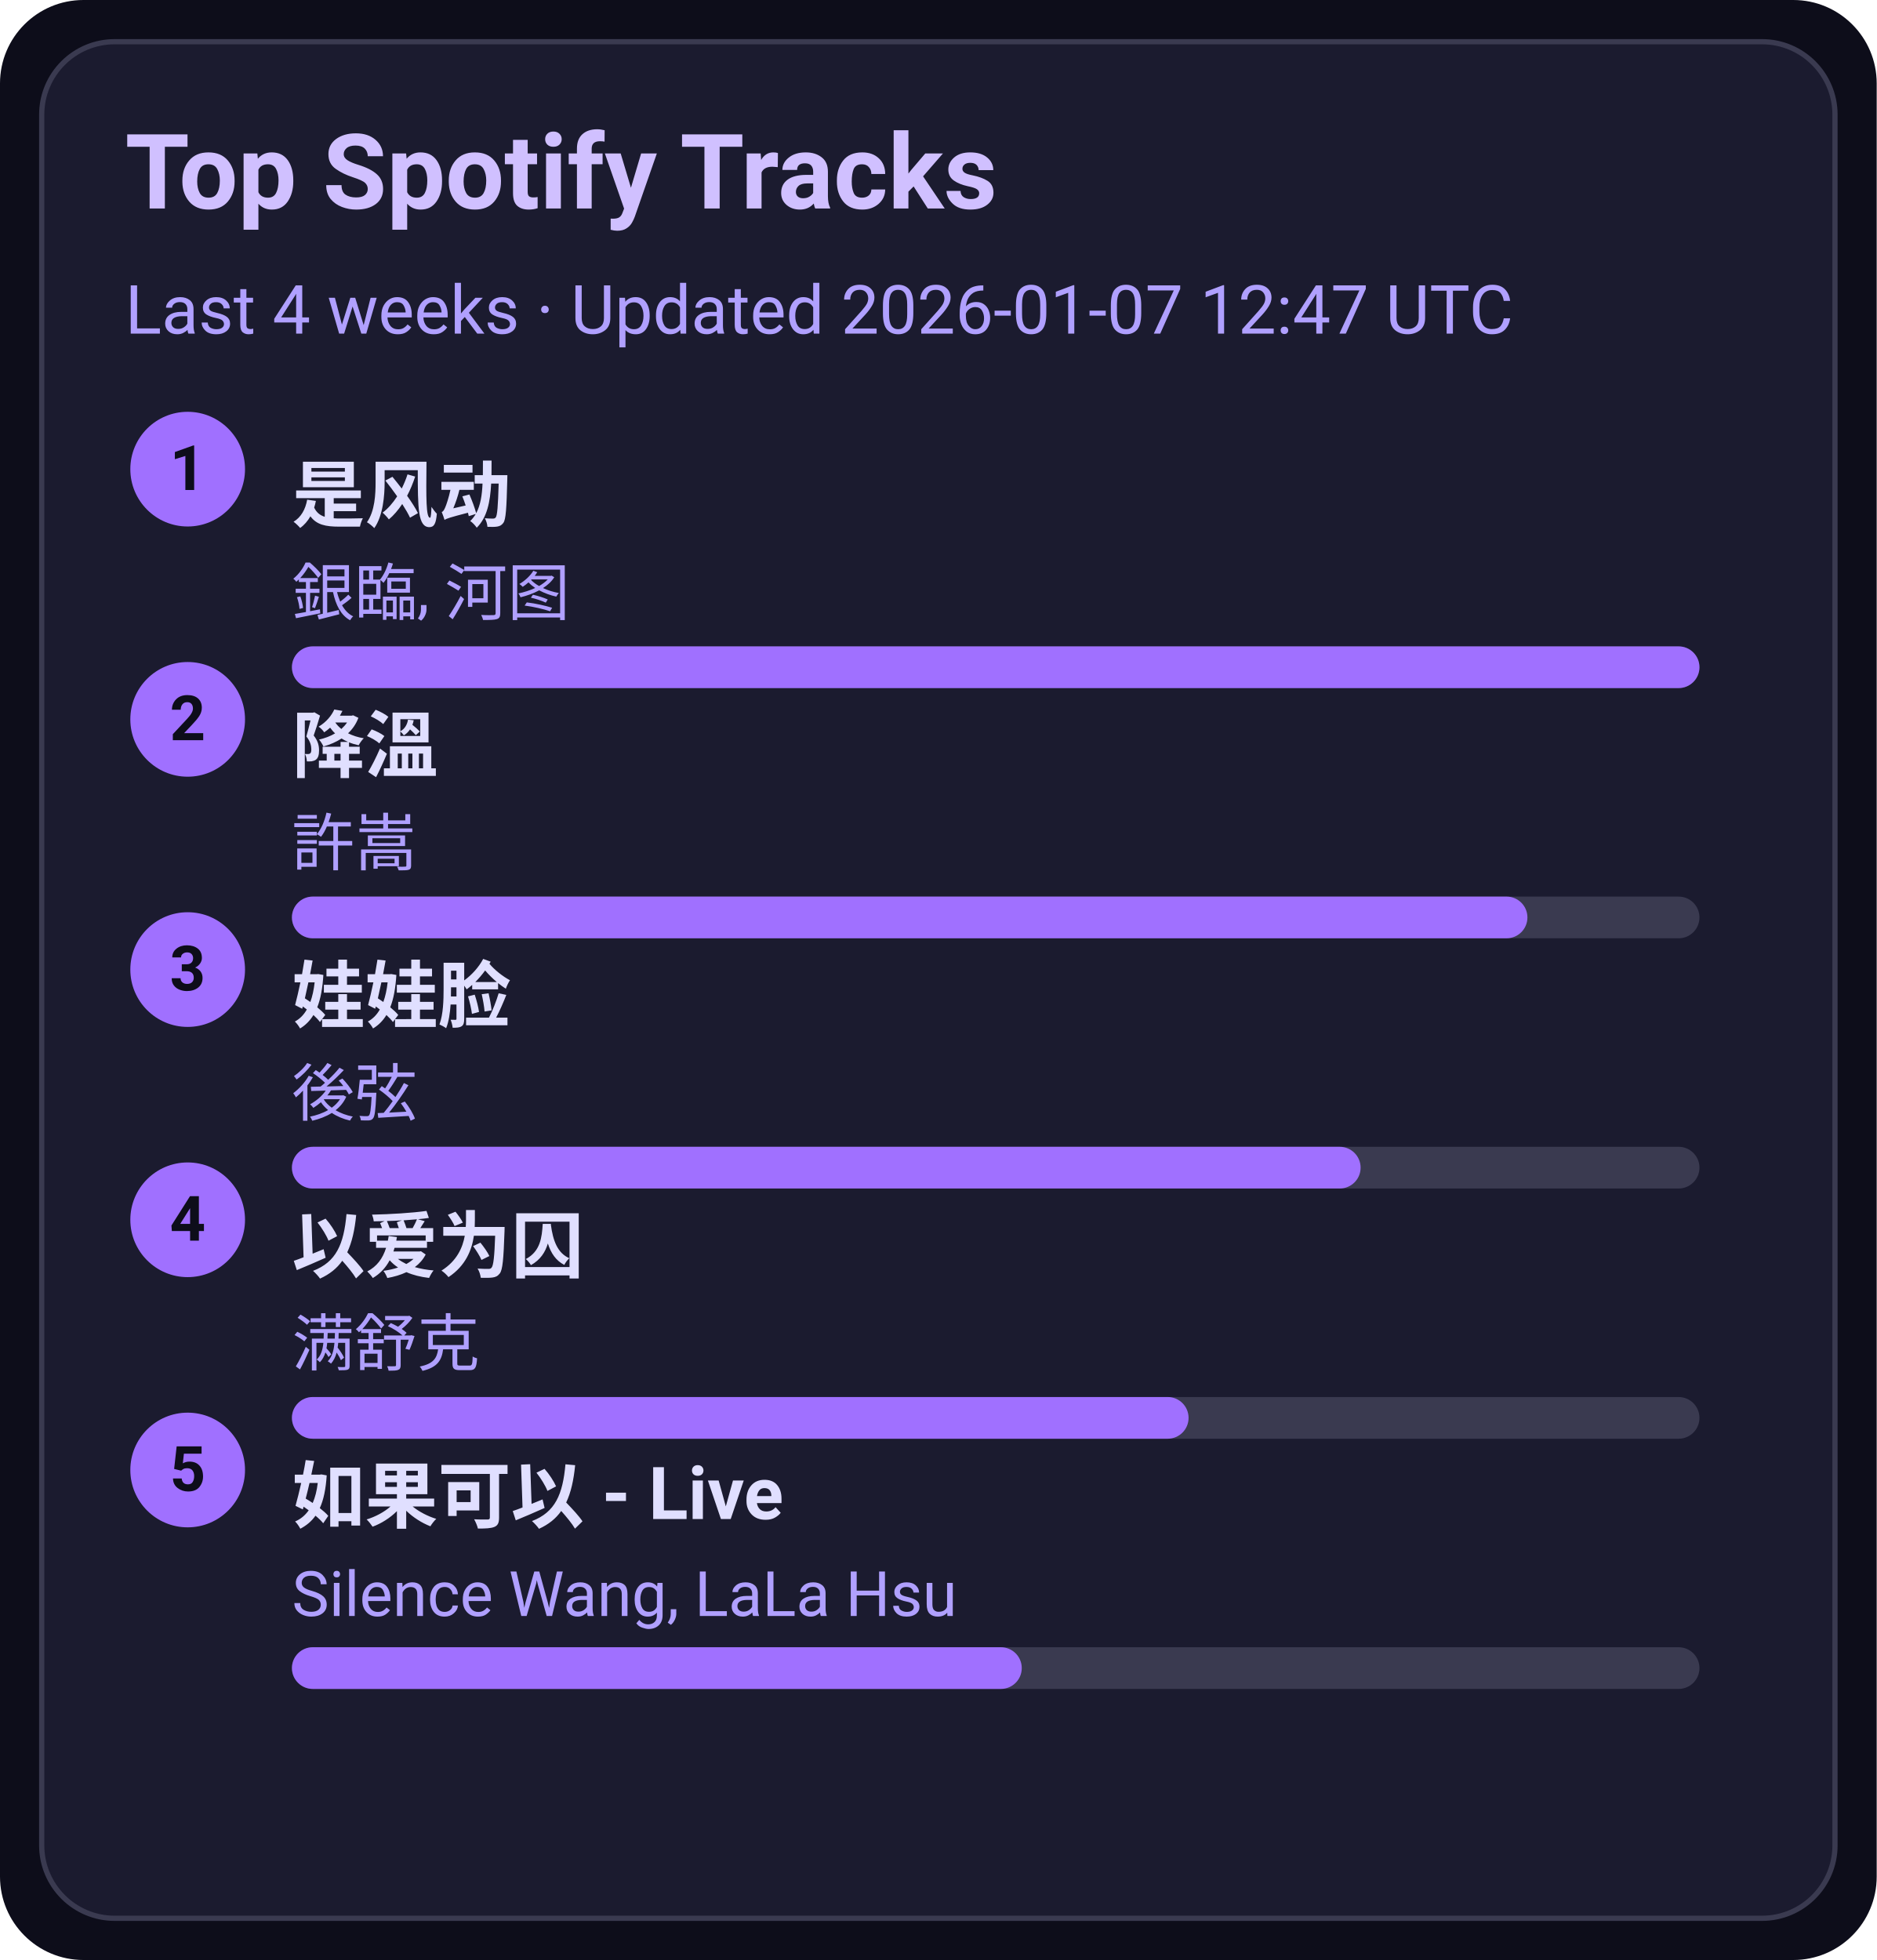
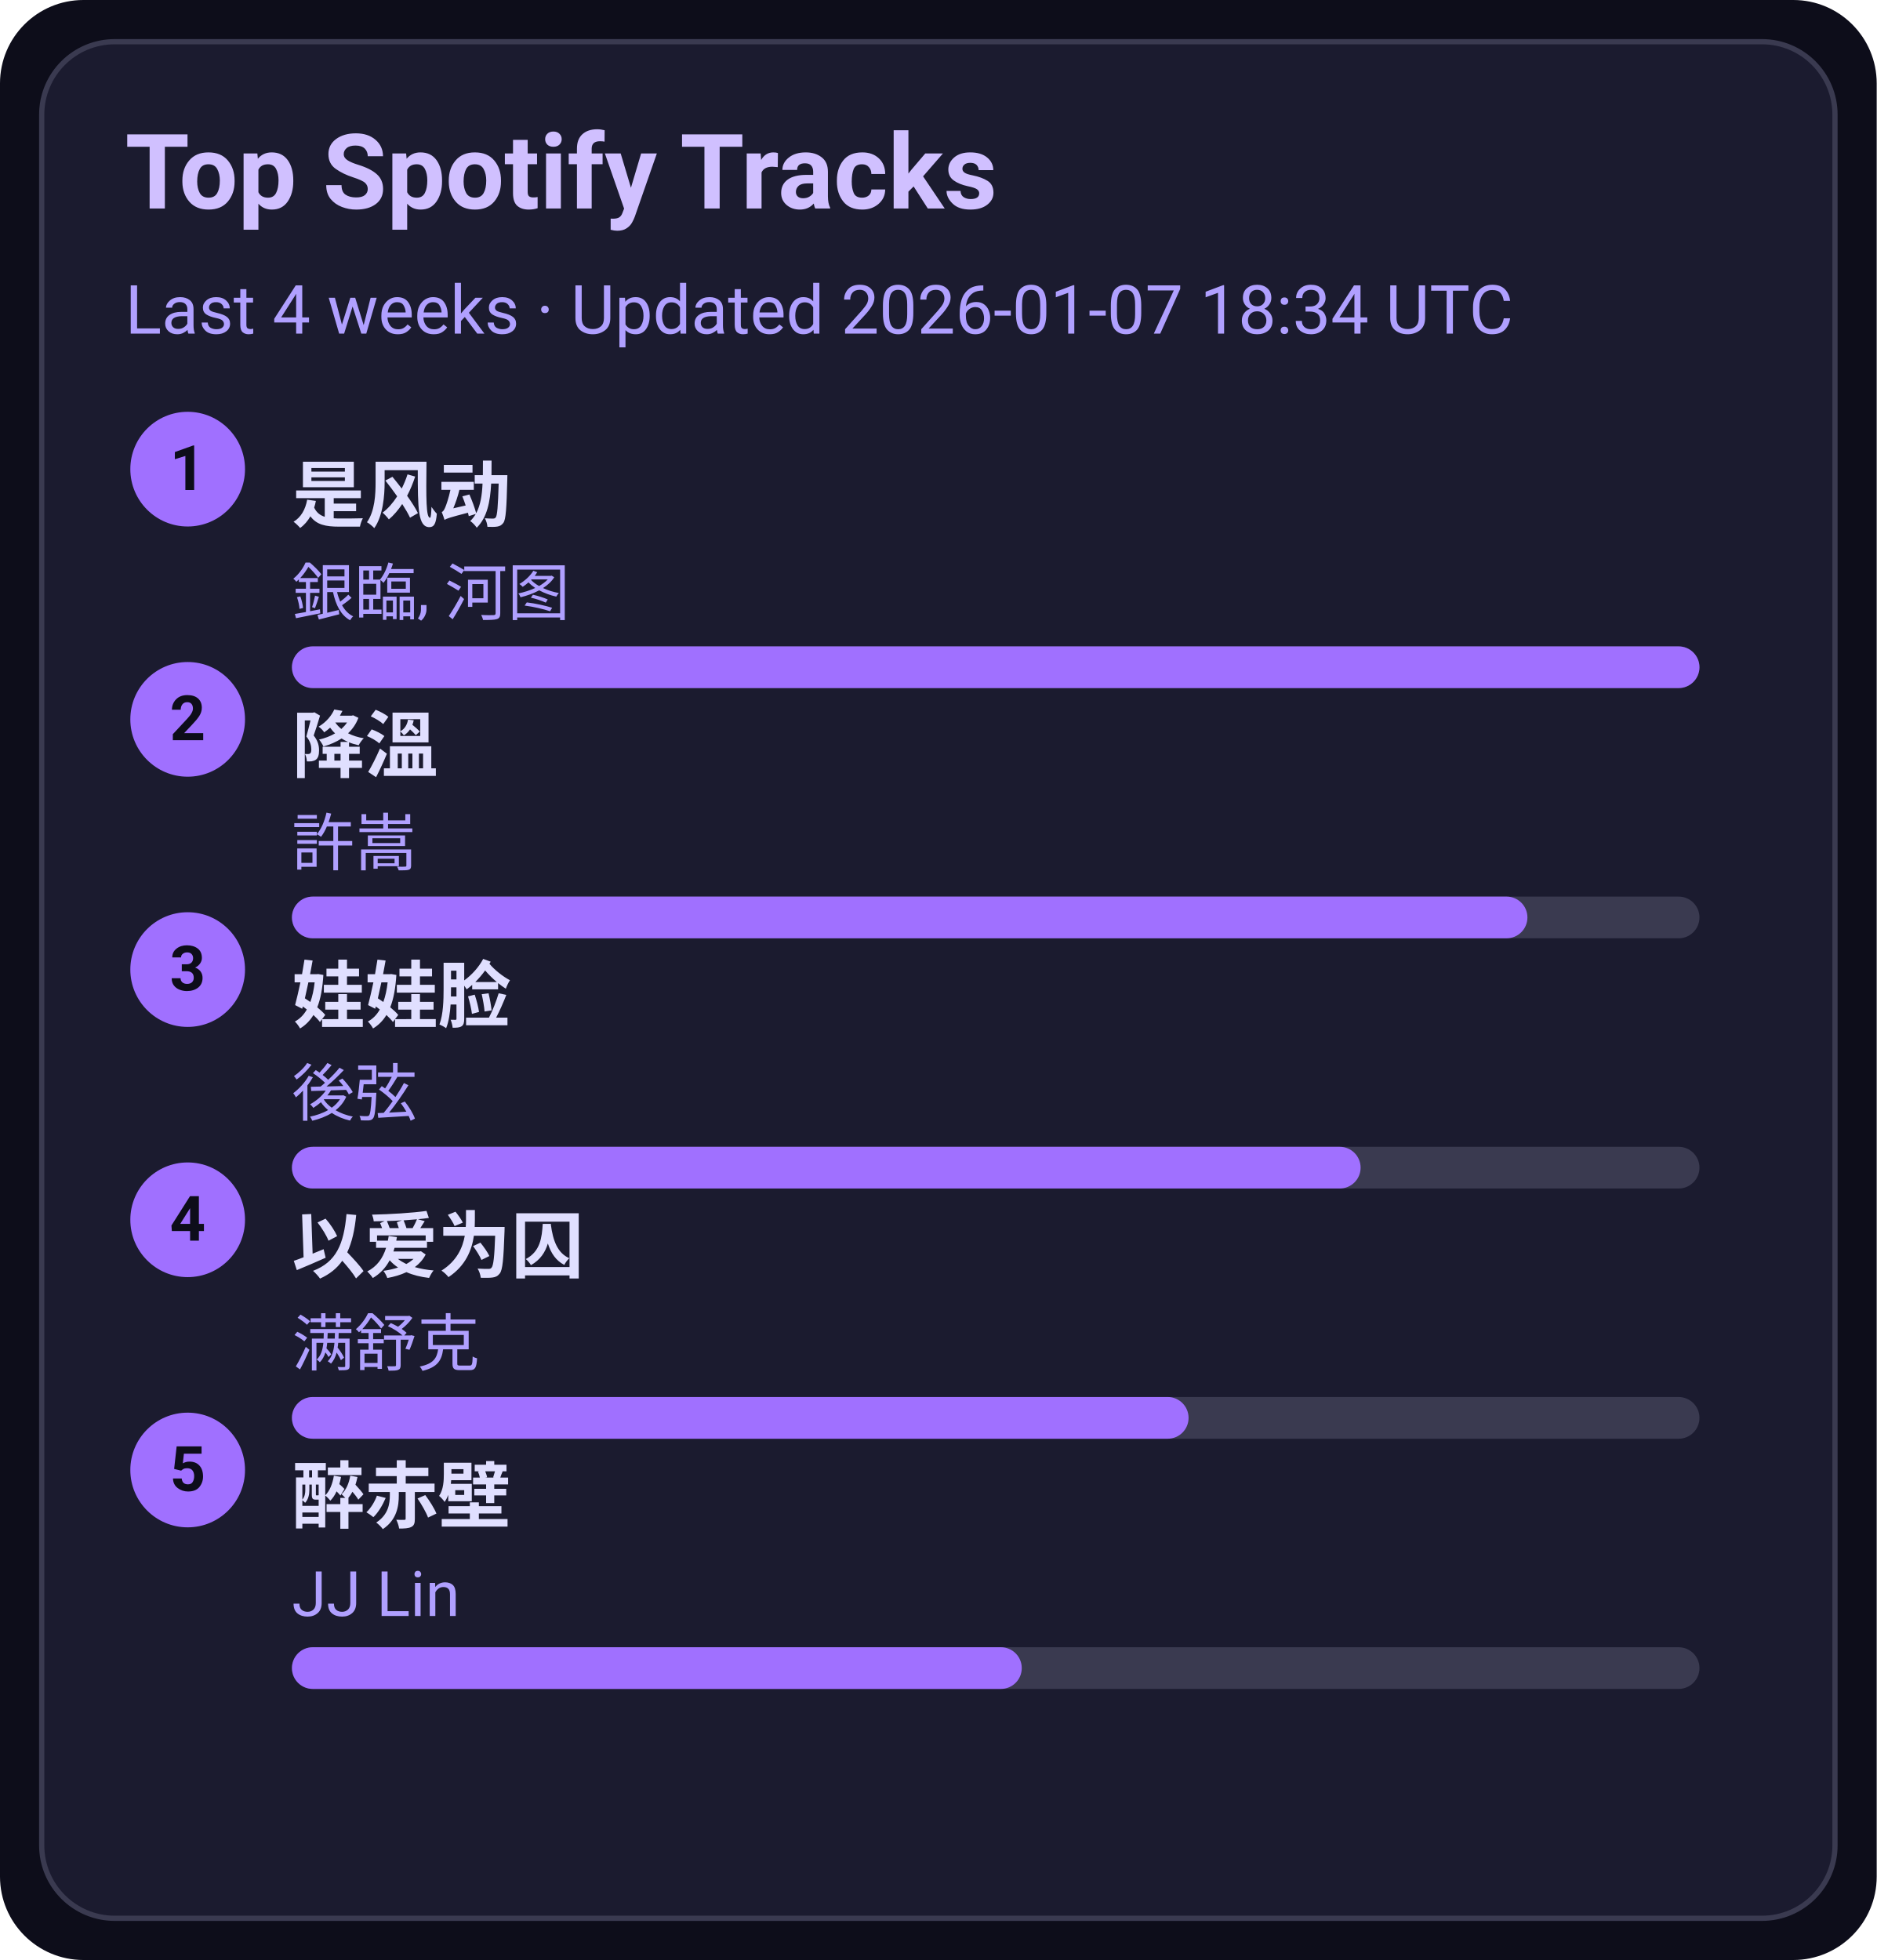
<svg xmlns="http://www.w3.org/2000/svg" width="360" height="376" viewBox="0 0 360 376">
  <style>text{font-family:-apple-system,BlinkMacSystemFont,Segoe UI,Roboto,Ubuntu,Helvetica Neue,Arial,Noto Sans,sans-serif}</style>
  <rect width="360" height="376" rx="16" fill="#0d0d1a" />
  <rect x="8" y="8" width="344" height="360" rx="14" fill="#1b1b2f" stroke="#3a3a50" />
  <text x="24" y="40" font-size="20" fill="#d0c0ff" font-weight="600">Top Spotify Tracks</text>
-   <text x="24" y="64" font-size="13" fill="#b0a0ff">Last 4 weeks · Updated 2026-01-07 12:47 UTC</text>
+   <text x="24" y="64" font-size="13" fill="#b0a0ff">Last 4 weeks · Updated 2026-01-07 18:34 UTC</text>
  <circle cx="36" cy="90" r="11" fill="#a070ff" />
  <text x="36" y="94" text-anchor="middle" font-size="12" fill="#0d0d1a" font-weight="700">1</text>
  <a href="https://open.spotify.com/track/3lePQ8c4jq7bTePsXEmslh" target="_blank" rel="noopener noreferrer">
    <text x="56" y="100" font-size="14" fill="#e0dfff" font-weight="600">是风动</text>
  </a>
  <text x="56" y="118" font-size="12" fill="#b0a0ff">銀臨, 河图</text>
  <rect x="56" y="124" width="270" height="8" rx="4" fill="#3a3a50" />
  <rect x="56" y="124" width="270" height="8" rx="4" fill="#a070ff" />
  <circle cx="36" cy="138" r="11" fill="#a070ff" />
  <text x="36" y="142" text-anchor="middle" font-size="12" fill="#0d0d1a" font-weight="700">2</text>
  <a href="https://open.spotify.com/track/2q9uhrOfyOnBa3oWR1PfYT" target="_blank" rel="noopener noreferrer">
    <text x="56" y="148" font-size="14" fill="#e0dfff" font-weight="600">降溫</text>
  </a>
  <text x="56" y="166" font-size="12" fill="#b0a0ff">許嵩</text>
  <rect x="56" y="172" width="270" height="8" rx="4" fill="#3a3a50" />
  <rect x="56" y="172" width="237" height="8" rx="4" fill="#a070ff" />
  <circle cx="36" cy="186" r="11" fill="#a070ff" />
  <text x="36" y="190" text-anchor="middle" font-size="12" fill="#0d0d1a" font-weight="700">3</text>
  <a href="https://open.spotify.com/track/08ouEICweFmqfgPJnRIQkE" target="_blank" rel="noopener noreferrer">
    <text x="56" y="196" font-size="14" fill="#e0dfff" font-weight="600">娃娃脸</text>
  </a>
  <text x="56" y="214" font-size="12" fill="#b0a0ff">後弦</text>
  <rect x="56" y="220" width="270" height="8" rx="4" fill="#3a3a50" />
  <rect x="56" y="220" width="205" height="8" rx="4" fill="#a070ff" />
  <circle cx="36" cy="234" r="11" fill="#a070ff" />
  <text x="36" y="238" text-anchor="middle" font-size="12" fill="#0d0d1a" font-weight="700">4</text>
  <a href="https://open.spotify.com/track/0RW2LEfGQK5BaIho6sSLqf" target="_blank" rel="noopener noreferrer">
    <text x="56" y="244" font-size="14" fill="#e0dfff" font-weight="600">以爱为囚</text>
  </a>
  <text x="56" y="262" font-size="12" fill="#b0a0ff">满舒克</text>
  <rect x="56" y="268" width="270" height="8" rx="4" fill="#3a3a50" />
  <rect x="56" y="268" width="172" height="8" rx="4" fill="#a070ff" />
  <circle cx="36" cy="282" r="11" fill="#a070ff" />
  <text x="36" y="286" text-anchor="middle" font-size="12" fill="#0d0d1a" font-weight="700">5</text>
-   <a href="https://open.spotify.com/track/6IF65dJzfmPcX7jwDegwoo" target="_blank" rel="noopener noreferrer">
-     <text x="56" y="292" font-size="14" fill="#e0dfff" font-weight="600">如果可以 - Live</text>
+   <a href="https://open.spotify.com/track/69lAYqbyHL1A0gctdLd9WV" target="_blank" rel="noopener noreferrer">
+     <text x="56" y="292" font-size="14" fill="#e0dfff" font-weight="600">醉赤壁</text>
  </a>
-   <text x="56" y="310" font-size="12" fill="#b0a0ff">Silence Wang, LaLa Hsu</text>
+   <text x="56" y="310" font-size="12" fill="#b0a0ff">JJ Lin</text>
  <rect x="56" y="316" width="270" height="8" rx="4" fill="#3a3a50" />
  <rect x="56" y="316" width="140" height="8" rx="4" fill="#a070ff" />
</svg>
